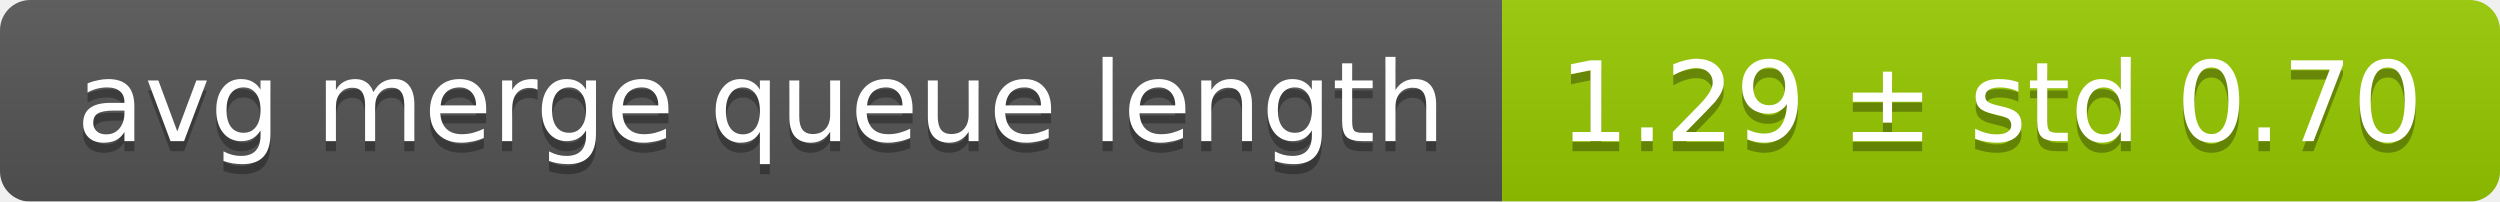
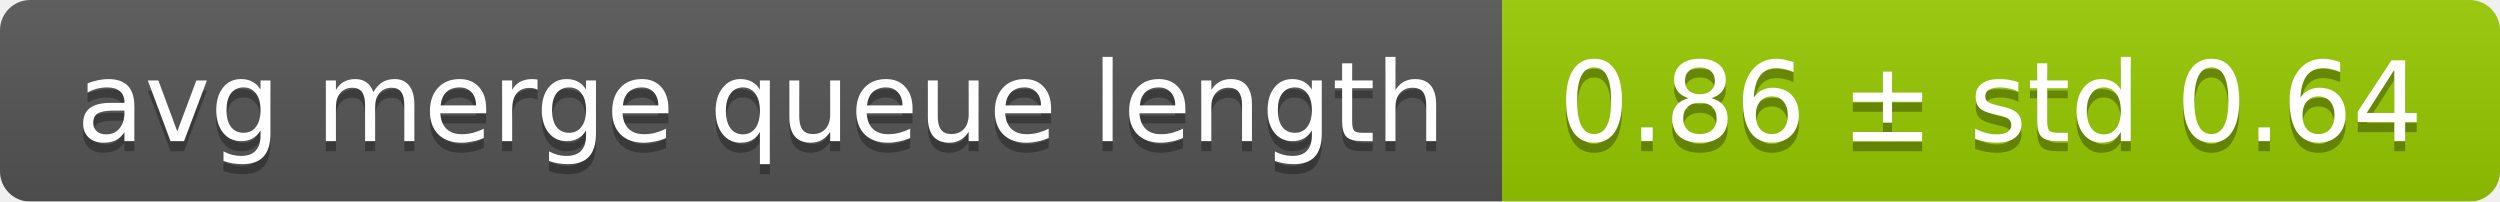
<svg xmlns="http://www.w3.org/2000/svg" width="248" height="20">
  <linearGradient id="smooth" x2="0" y2="100%">
    <stop offset="0" stop-color="#bbb" stop-opacity=".1" />
    <stop offset="1" stop-opacity=".1" />
  </linearGradient>
  <mask id="round">
    <rect width="248" height="20" rx="3" fill="#fff" />
  </mask>
  <g mask="url(#round)">
    <rect width="149" height="20" fill="#555" />
    <rect x="149" width="99" height="20" fill="#97ca00" />
    <rect width="248" height="20" fill="url(#smooth)" />
  </g>
  <g fill="#fff" text-anchor="middle" font-family="DejaVu Sans,Verdana,Geneva,sans-serif" font-size="11">
    <text x="75.5" y="15" fill="#010101" fill-opacity=".3">avg merge queue length</text>
    <text x="75.5" y="14">avg merge queue length</text>
-     <text x="197.5" y="15" fill="#010101" fill-opacity=".3">1.29 ± std 0.70</text>
-     <text x="197.5" y="14">1.29 ± std 0.70</text>
+     <text x="197.5" y="15" fill="#010101" fill-opacity=".3">0.86 ± std 0.64</text>
+     <text x="197.5" y="14">0.86 ± std 0.64</text>
  </g>
</svg>
